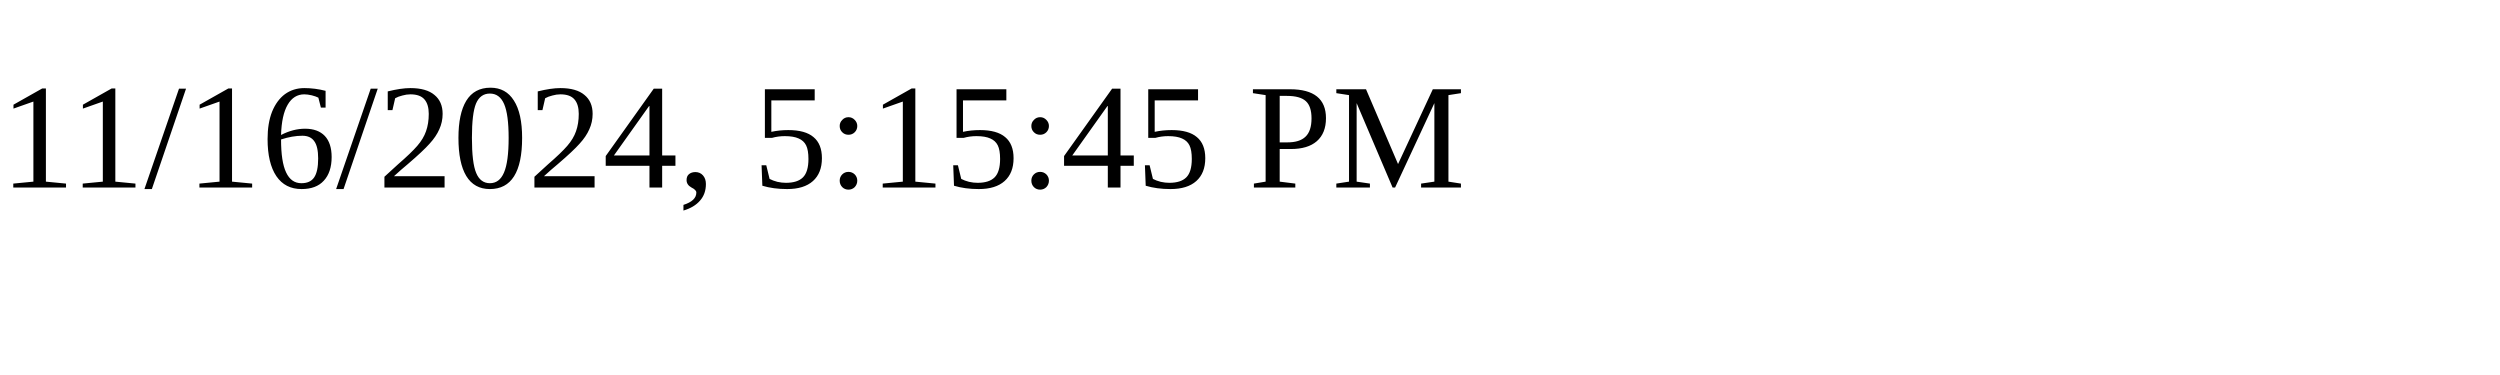
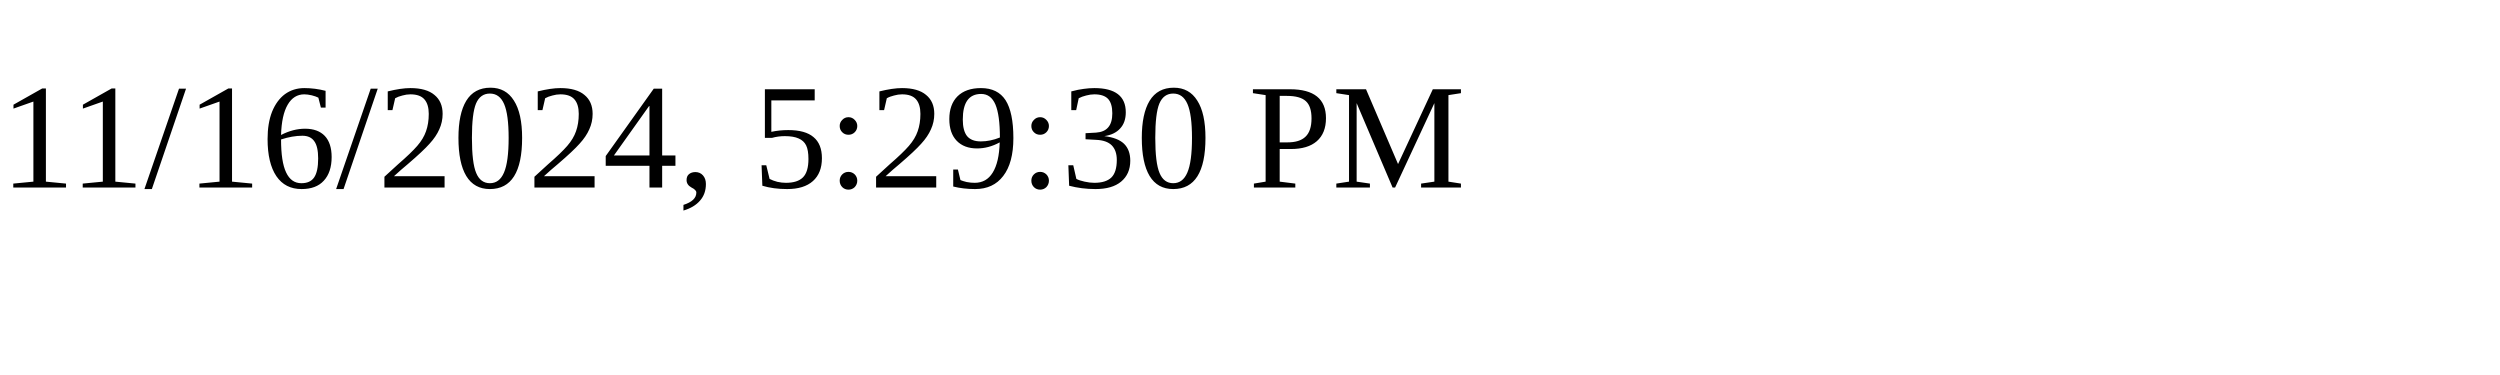
<svg xmlns="http://www.w3.org/2000/svg" height="30" width="200">
-   <text x="0" y="15">11/16/2024, 5:15:45 PM</text>
+   <text x="0" y="15">11/16/2024, 5:29:30 PM</text>
</svg>
